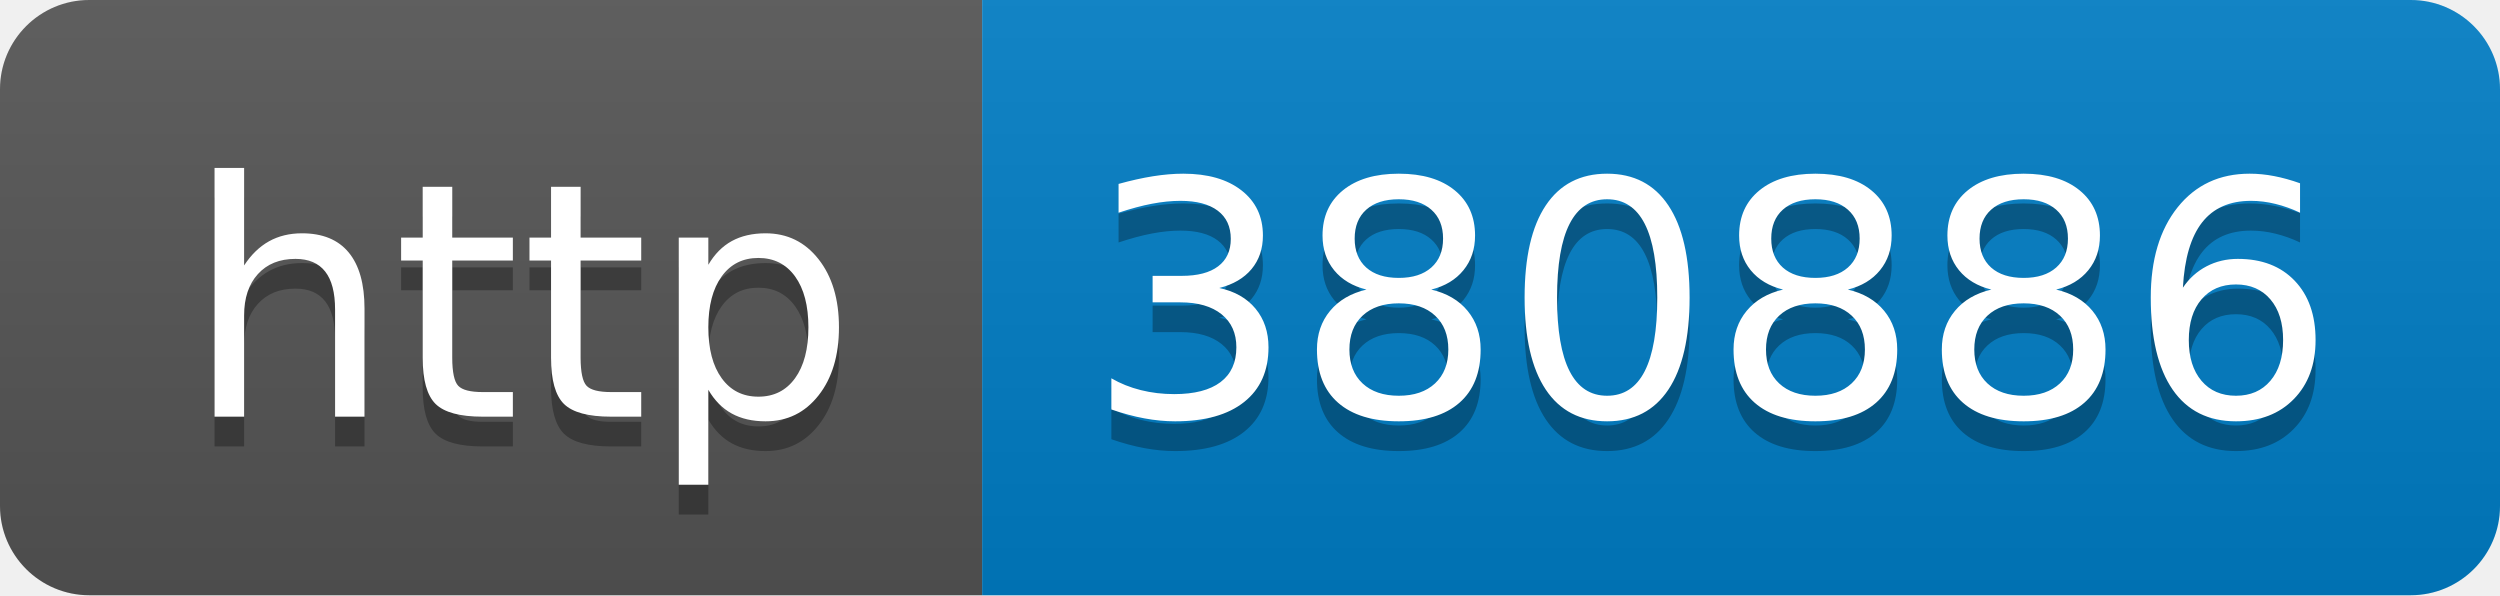
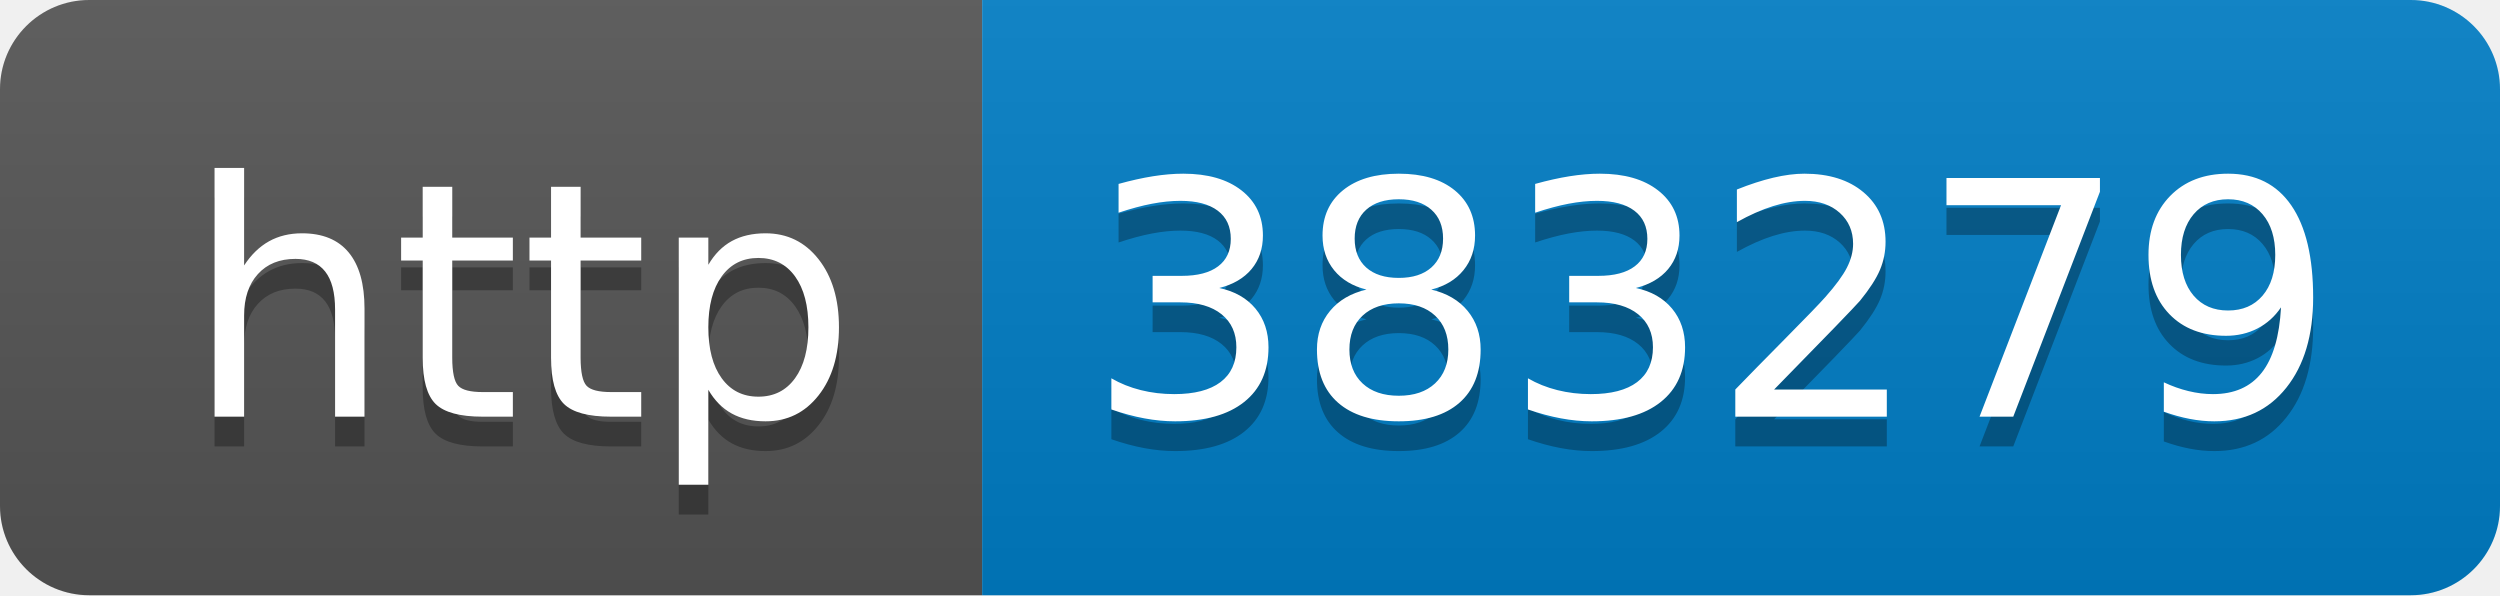
- <svg xmlns="http://www.w3.org/2000/svg" width="84" height="20" role="img" aria-label="http: 380886">
+ <svg xmlns="http://www.w3.org/2000/svg" width="84" height="20" role="img" aria-label="http: 383279">
  <linearGradient id="s" x2="0" y2="100%">
    <stop offset="0" stop-color="#bbb" stop-opacity=".1" />
    <stop offset="1" stop-opacity=".1" />
  </linearGradient>
  <clipPath id="r">
    <rect width="84" height="20" rx="3" fill="#fff" />
  </clipPath>
  <g clip-path="url(#r)">
    <rect width="33" height="20" fill="#555" />
    <rect x="33" width="51" height="20" fill="#007ec6" />
    <rect width="84" height="20" fill="url(#s)" />
  </g>
  <g fill="#fff" text-anchor="middle" font-family="Verdana,Geneva,DejaVu Sans,sans-serif" text-rendering="geometricPrecision" font-size="110">
    <text aria-hidden="true" x="175" y="150" fill="#010101" fill-opacity=".3" transform="scale(.1)" textLength="230">http</text>
    <text x="175" y="140" transform="scale(.1)" fill="#fff" textLength="230">http</text>
-     <text aria-hidden="true" x="575" y="150" fill="#010101" fill-opacity=".3" transform="scale(.1)" textLength="410">380886</text>
-     <text x="575" y="140" transform="scale(.1)" fill="#fff" textLength="410">380886</text>
+     <text aria-hidden="true" x="575" y="150" fill="#010101" fill-opacity=".3" transform="scale(.1)" textLength="410">383279</text>
+     <text x="575" y="140" transform="scale(.1)" fill="#fff" textLength="410">383279</text>
  </g>
</svg>
